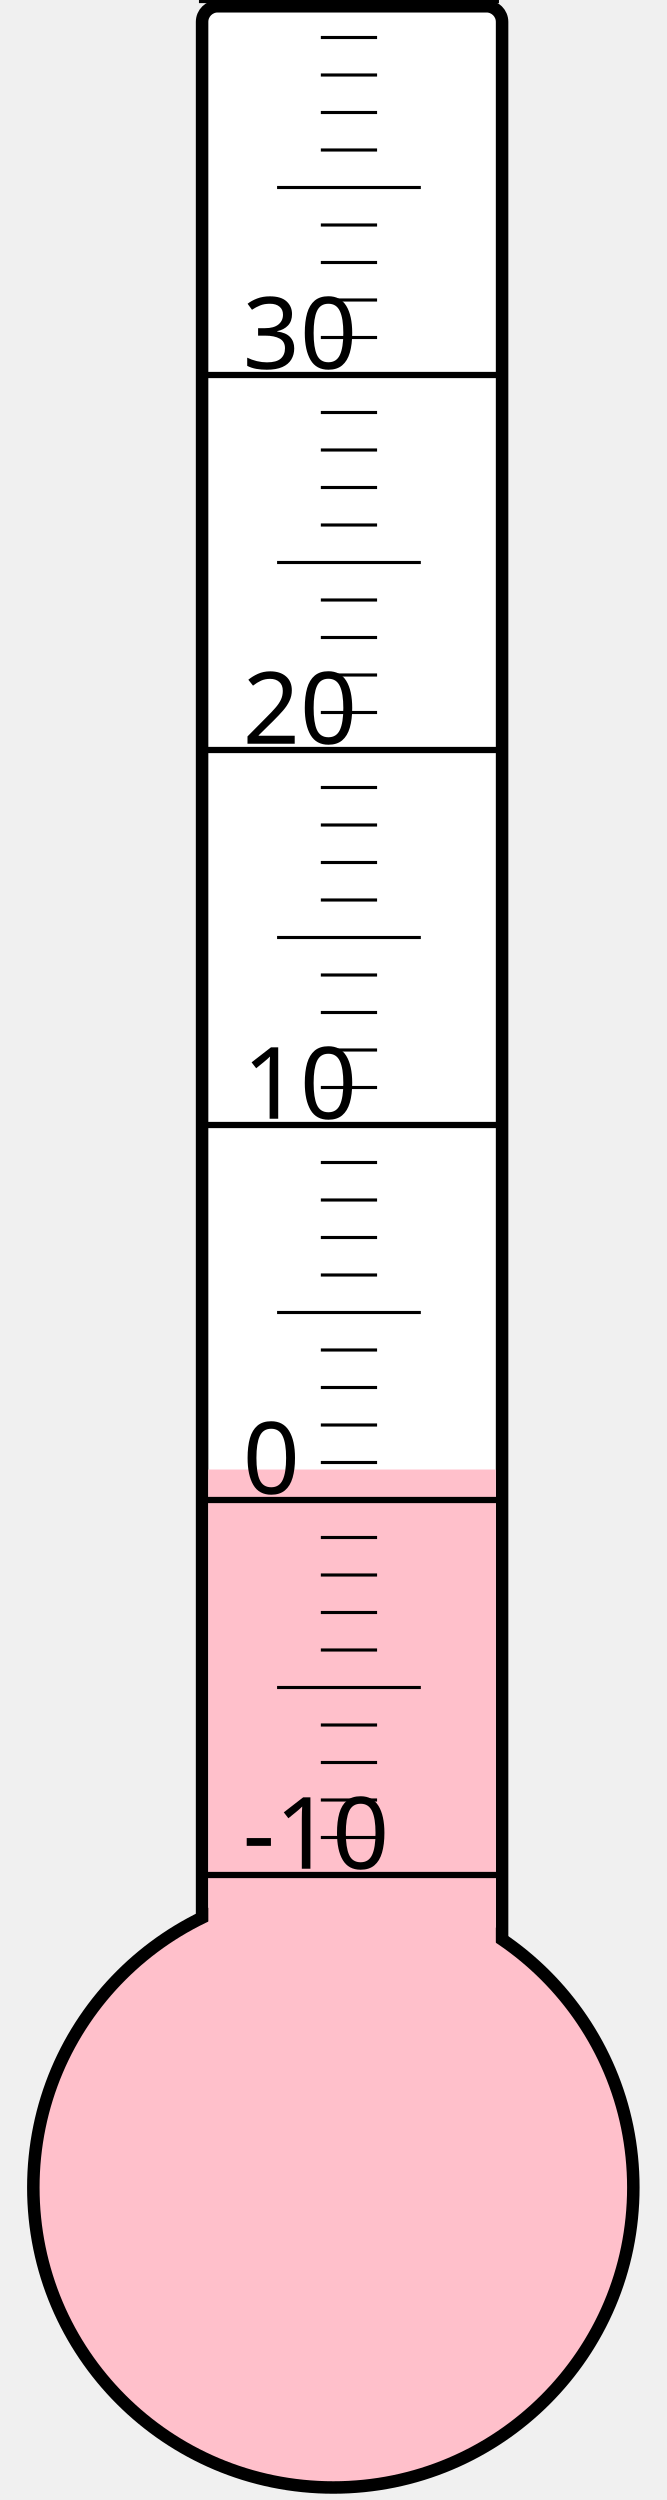
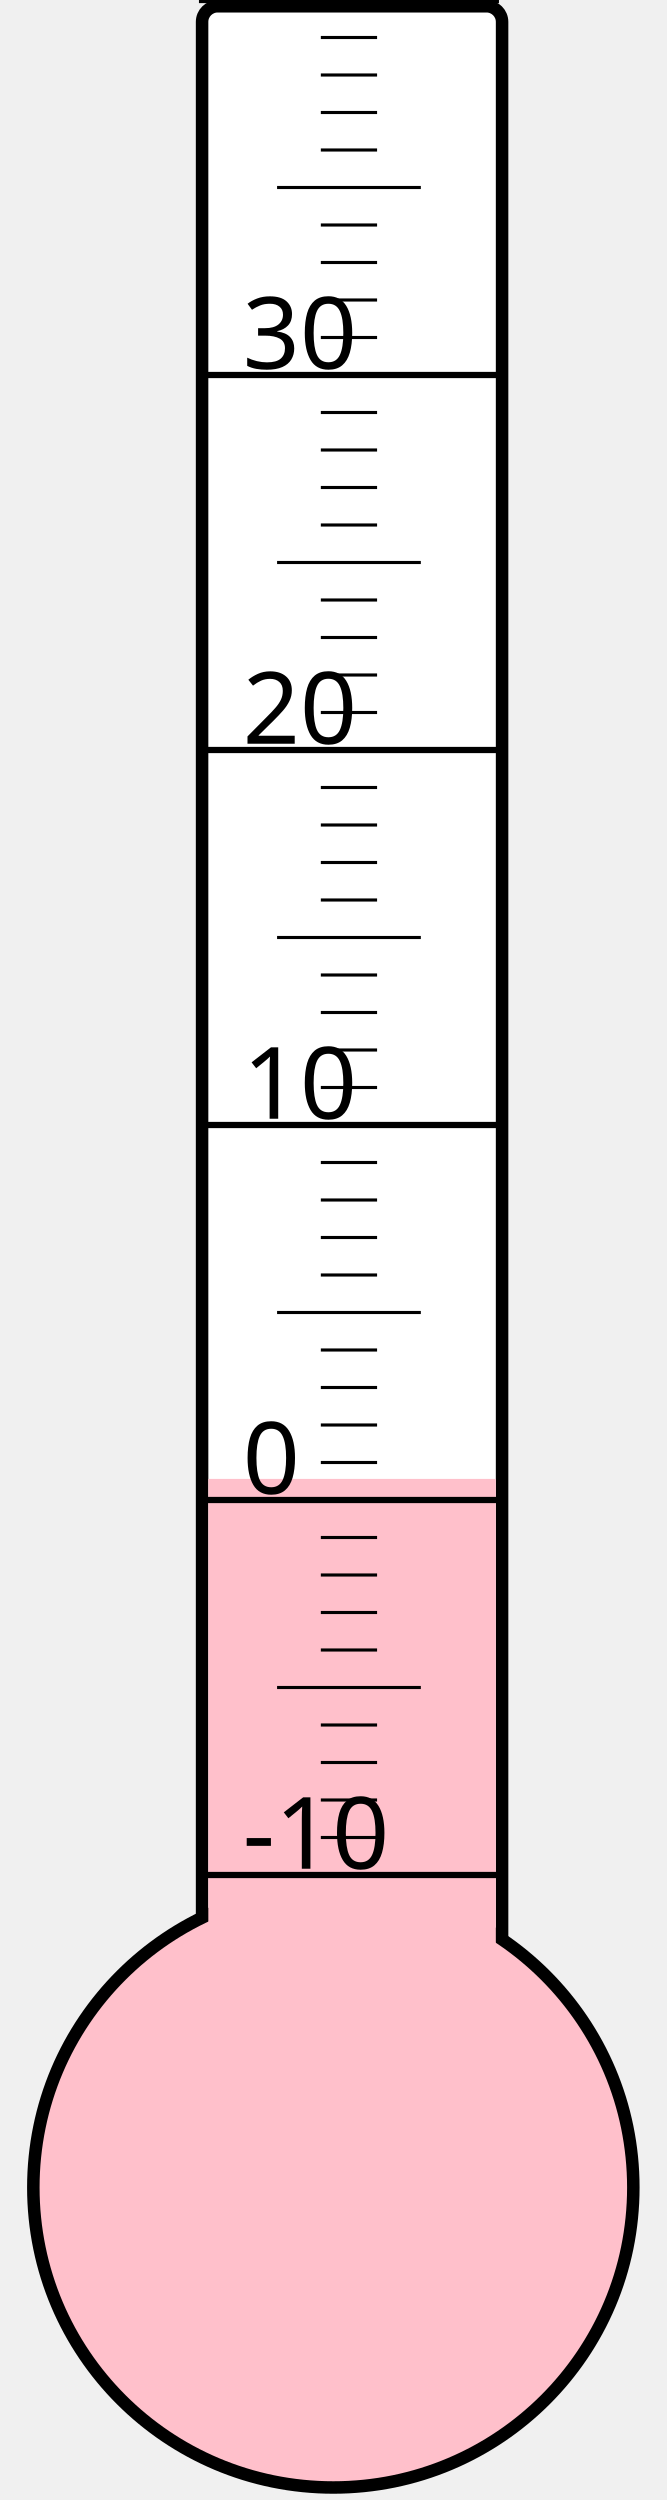
<svg xmlns="http://www.w3.org/2000/svg" width="40px" height="150px" viewBox="0 0 200 800">
  <rect width="200" height="800" x="0" y="0" style="fill: #ffffeb; fill-opacity: 0;" />
  <rect width="96" height="680" x="58" y="2" rx="5" ry="5" style="fill: white; fill-opacity: 1; stroke: black; stroke-width: 4;" />
  <circle cx="100" cy="700" r="96" style="fill: pink; stroke: black; stroke-width: 4;" />
-   <rect width="92" height="229.75" x="60" y="470.25" style="fill: pink; fill-opacity: 1; stroke-width: 0;" />
+   <rect width="92" height="226.75" x="60" y="473.25" style="fill: pink; fill-opacity: 1; stroke-width: 0;" />
  <text x="71" y="598" style="font-family: sans-serif; font-size: 24pt;">-10</text>
  <text x="71" y="478" style="font-family: sans-serif; font-size: 24pt;">0</text>
  <text x="71" y="358" style="font-family: sans-serif; font-size: 24pt;">10</text>
  <text x="71" y="238" style="font-family: sans-serif; font-size: 24pt;">20</text>
  <text x="71" y="118" style="font-family: sans-serif; font-size: 24pt;">30</text>
  <g style="stroke: black;">
    <line x1="57" y1="600" x2="153" y2="600" style="stroke-width: 2;" />
    <line x1="96" y1="588" x2="114" y2="588" style="stroke-width: 1;" />
    <line x1="96" y1="576" x2="114" y2="576" style="stroke-width: 1;" />
    <line x1="96" y1="564" x2="114" y2="564" style="stroke-width: 1;" />
    <line x1="96" y1="552" x2="114" y2="552" style="stroke-width: 1;" />
    <line x1="82" y1="540" x2="128" y2="540" style="stroke-width: 1;" />
    <line x1="96" y1="528" x2="114" y2="528" style="stroke-width: 1;" />
    <line x1="96" y1="516" x2="114" y2="516" style="stroke-width: 1;" />
    <line x1="96" y1="504" x2="114" y2="504" style="stroke-width: 1;" />
    <line x1="96" y1="492" x2="114" y2="492" style="stroke-width: 1;" />
    <line x1="57" y1="480" x2="153" y2="480" style="stroke-width: 2;" />
    <line x1="96" y1="468" x2="114" y2="468" style="stroke-width: 1;" />
    <line x1="96" y1="456" x2="114" y2="456" style="stroke-width: 1;" />
    <line x1="96" y1="444" x2="114" y2="444" style="stroke-width: 1;" />
    <line x1="96" y1="432" x2="114" y2="432" style="stroke-width: 1;" />
    <line x1="82" y1="420" x2="128" y2="420" style="stroke-width: 1;" />
    <line x1="96" y1="408" x2="114" y2="408" style="stroke-width: 1;" />
    <line x1="96" y1="396" x2="114" y2="396" style="stroke-width: 1;" />
    <line x1="96" y1="384" x2="114" y2="384" style="stroke-width: 1;" />
    <line x1="96" y1="372" x2="114" y2="372" style="stroke-width: 1;" />
    <line x1="57" y1="360" x2="153" y2="360" style="stroke-width: 2;" />
    <line x1="96" y1="348" x2="114" y2="348" style="stroke-width: 1;" />
    <line x1="96" y1="336" x2="114" y2="336" style="stroke-width: 1;" />
    <line x1="96" y1="324" x2="114" y2="324" style="stroke-width: 1;" />
    <line x1="96" y1="312" x2="114" y2="312" style="stroke-width: 1;" />
    <line x1="82" y1="300" x2="128" y2="300" style="stroke-width: 1;" />
    <line x1="96" y1="288" x2="114" y2="288" style="stroke-width: 1;" />
    <line x1="96" y1="276" x2="114" y2="276" style="stroke-width: 1;" />
    <line x1="96" y1="264" x2="114" y2="264" style="stroke-width: 1;" />
    <line x1="96" y1="252" x2="114" y2="252" style="stroke-width: 1;" />
    <line x1="57" y1="240" x2="153" y2="240" style="stroke-width: 2;" />
    <line x1="96" y1="228" x2="114" y2="228" style="stroke-width: 1;" />
    <line x1="96" y1="216" x2="114" y2="216" style="stroke-width: 1;" />
    <line x1="96" y1="204" x2="114" y2="204" style="stroke-width: 1;" />
    <line x1="96" y1="192" x2="114" y2="192" style="stroke-width: 1;" />
    <line x1="82" y1="180" x2="128" y2="180" style="stroke-width: 1;" />
    <line x1="96" y1="168" x2="114" y2="168" style="stroke-width: 1;" />
    <line x1="96" y1="156" x2="114" y2="156" style="stroke-width: 1;" />
    <line x1="96" y1="144" x2="114" y2="144" style="stroke-width: 1;" />
    <line x1="96" y1="132" x2="114" y2="132" style="stroke-width: 1;" />
    <line x1="57" y1="120" x2="153" y2="120" style="stroke-width: 2;" />
    <line x1="96" y1="108" x2="114" y2="108" style="stroke-width: 1;" />
    <line x1="96" y1="96" x2="114" y2="96" style="stroke-width: 1;" />
    <line x1="96" y1="84" x2="114" y2="84" style="stroke-width: 1;" />
    <line x1="96" y1="72" x2="114" y2="72" style="stroke-width: 1;" />
    <line x1="82" y1="60" x2="128" y2="60" style="stroke-width: 1;" />
    <line x1="96" y1="48" x2="114" y2="48" style="stroke-width: 1;" />
    <line x1="96" y1="36" x2="114" y2="36" style="stroke-width: 1;" />
    <line x1="96" y1="24" x2="114" y2="24" style="stroke-width: 1;" />
    <line x1="96" y1="12" x2="114" y2="12" style="stroke-width: 1;" />
    <line x1="57" y1="0" x2="153" y2="0" style="stroke-width: 2;" />
  </g>
</svg>
